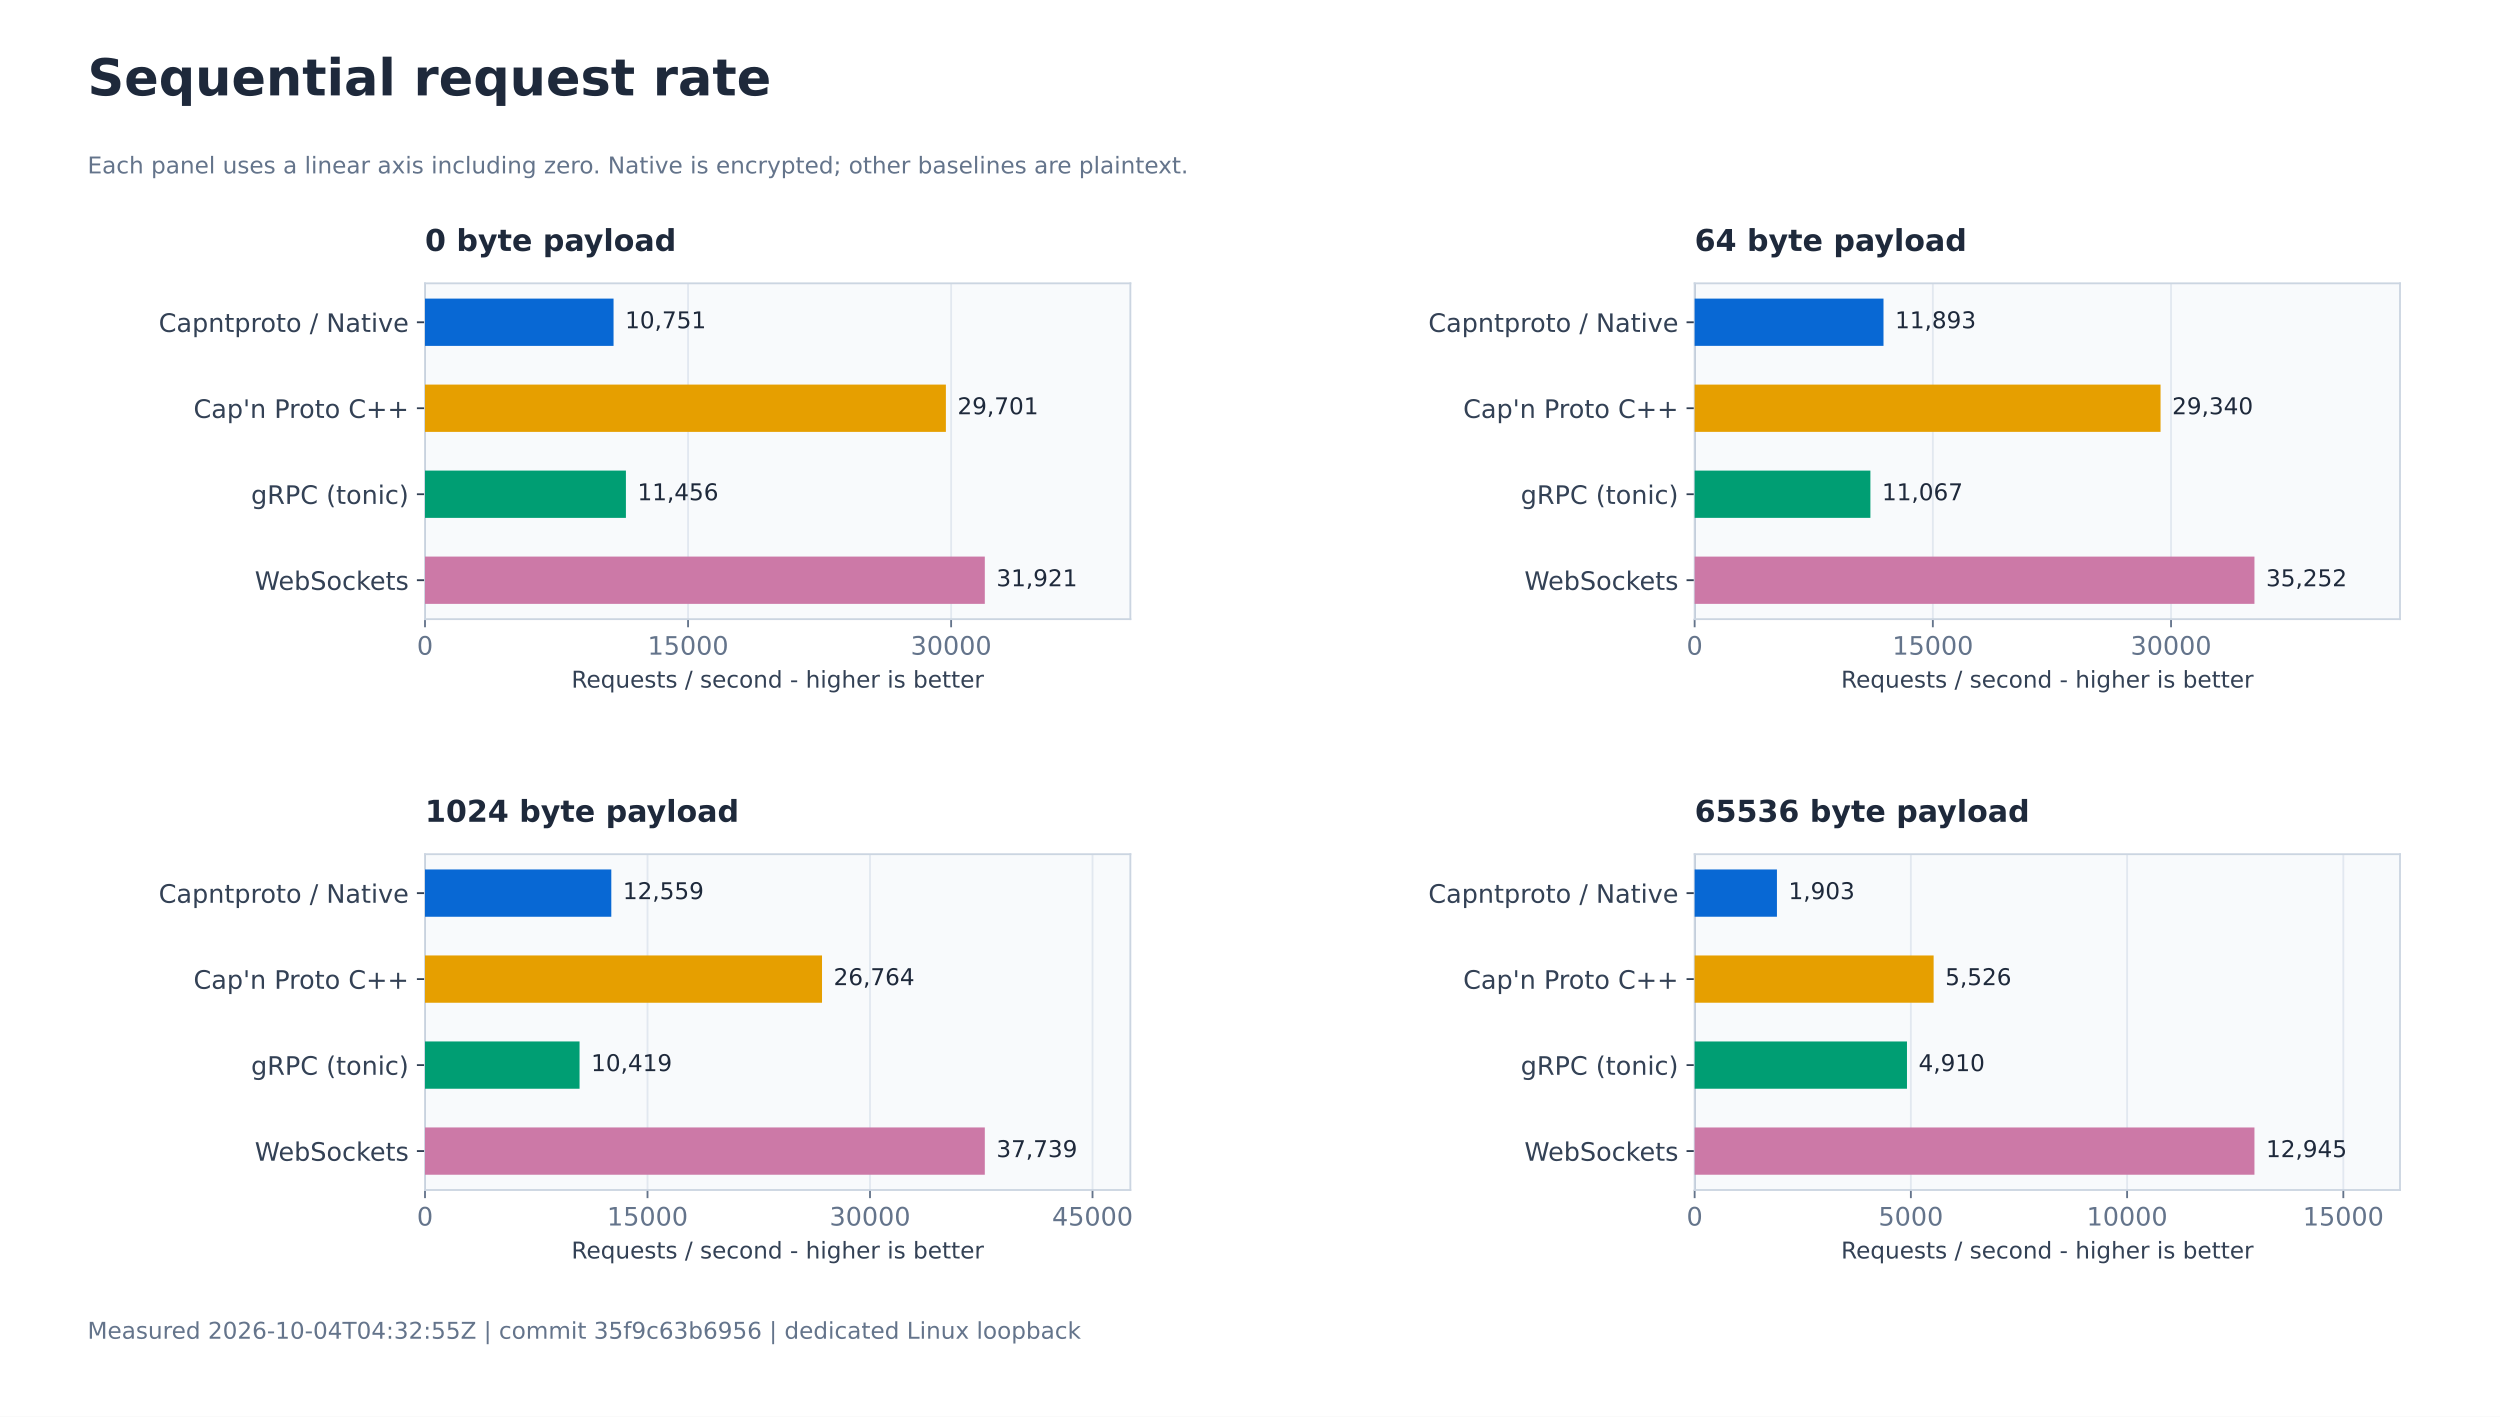
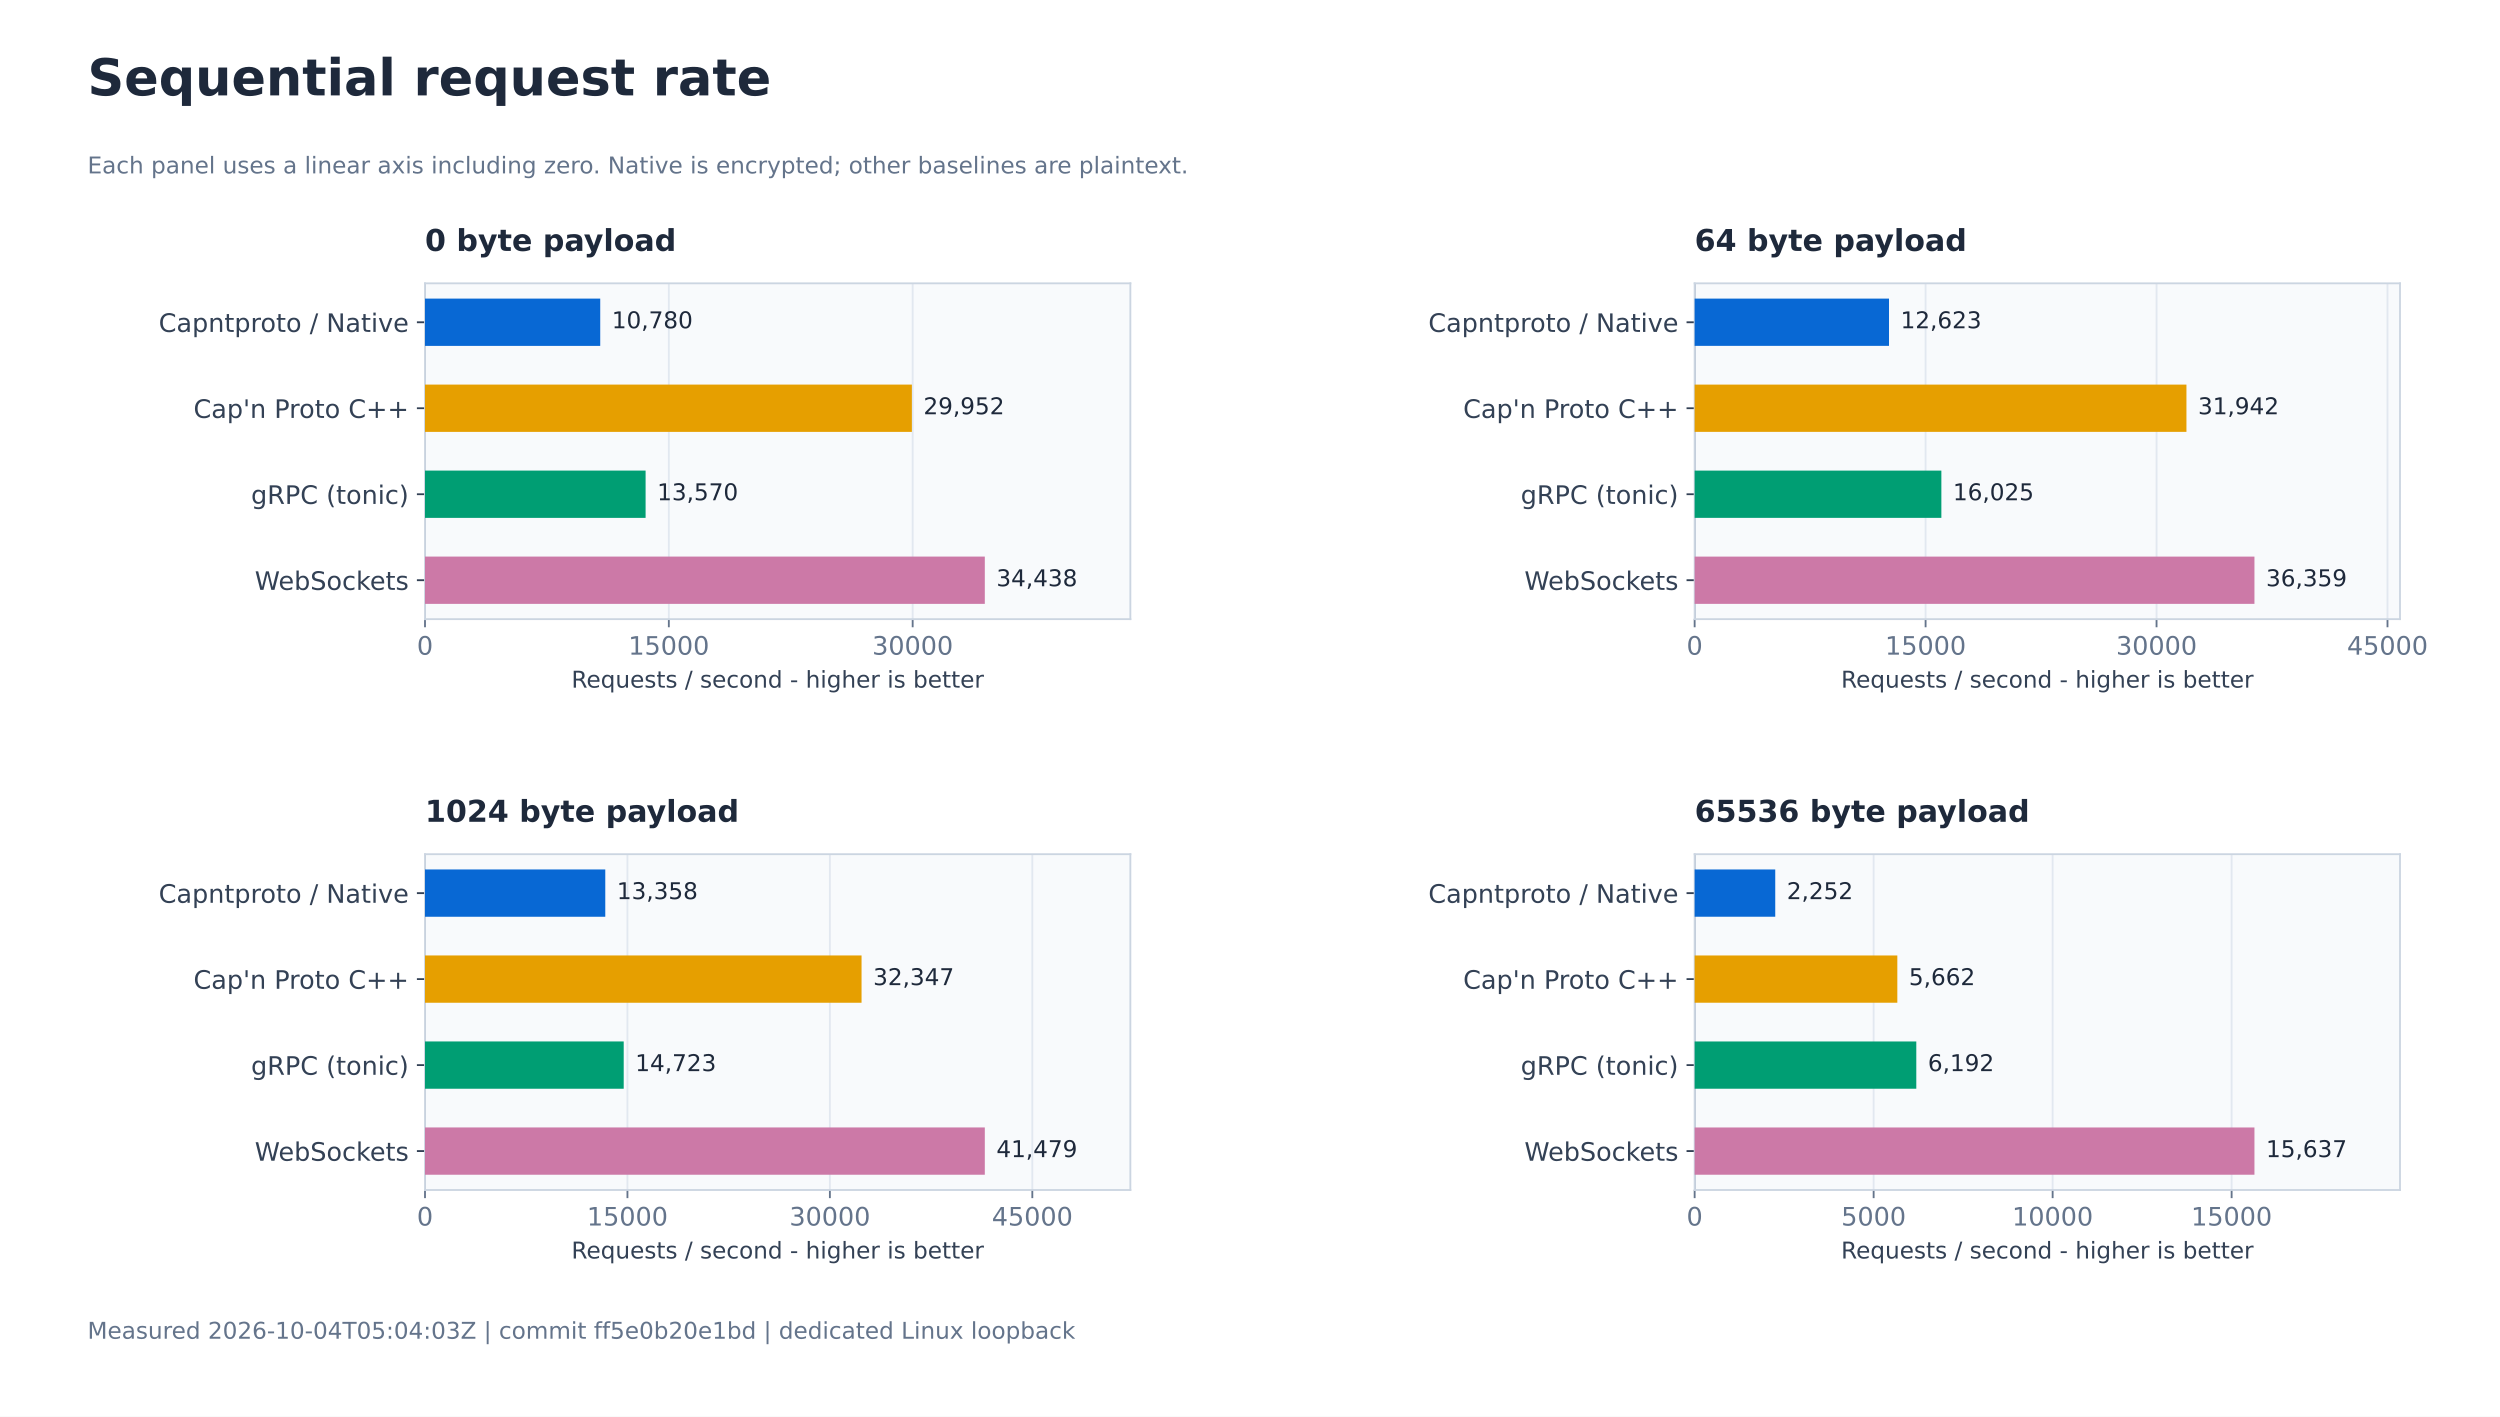
<svg xmlns="http://www.w3.org/2000/svg" xmlns:xlink="http://www.w3.org/1999/xlink" width="1080pt" height="612pt" viewBox="0 0 1080 612" version="1.1">
  <defs>
    <style type="text/css">*{stroke-linejoin: round; stroke-linecap: butt}</style>
  </defs>
  <g id="figure_1">
    <g id="patch_1">
      <path d="M 0 612 L 1080 612 L 1080 0 L 0 0 z " style="fill: #ffffff" />
    </g>
    <g id="axes_1">
      <g id="patch_2">
        <path d="M 183.6 267.467 L 488.314 267.467 L 488.314 122.4 L 183.6 122.4 z " style="fill: #f8fafc" />
      </g>
      <g id="matplotlib.axis_1">
        <g id="xtick_1">
          <g id="line2d_1">
            <path d="M 183.6 267.467 L 183.6 122.4 " clip-path="url(#p0cfa71c729)" style="fill: none; stroke: #e2e8f0; stroke-width: 0.8; stroke-linecap: square" />
          </g>
          <g id="line2d_2">
            <defs>
              <path id="md0d3c5b989" d="M 0 0 L 0 3.5 " style="stroke: #64748b; stroke-width: 0.8" />
            </defs>
            <g>
              <use xlink:href="#md0d3c5b989" x="183.6" y="267.467" style="fill: #64748b; stroke: #64748b; stroke-width: 0.8" />
            </g>
          </g>
          <g id="text_1">
            <text style="font-size: 11px; font-family: 'DejaVu Sans'; text-anchor: middle; fill: #64748b" x="183.6" y="282.824" transform="rotate(-0 183.6 282.8241)">0</text>
          </g>
        </g>
        <g id="xtick_2">
          <g id="line2d_3">
-             <path d="M 297.242 267.467 L 297.242 122.4 " clip-path="url(#p0cfa71c729)" style="fill: none; stroke: #e2e8f0; stroke-width: 0.8; stroke-linecap: square" />
+             <path d="M 288.935 267.467 L 288.935 122.4 " clip-path="url(#p0cfa71c729)" style="fill: none; stroke: #e2e8f0; stroke-width: 0.8; stroke-linecap: square" />
          </g>
          <g id="line2d_4">
            <g>
-               <use xlink:href="#md0d3c5b989" x="297.242" y="267.467" style="fill: #64748b; stroke: #64748b; stroke-width: 0.8" />
+               <use xlink:href="#md0d3c5b989" x="288.935" y="267.467" style="fill: #64748b; stroke: #64748b; stroke-width: 0.8" />
            </g>
          </g>
          <g id="text_2">
-             <text style="font-size: 11px; font-family: 'DejaVu Sans'; text-anchor: middle; fill: #64748b" x="297.242" y="282.824" transform="rotate(-0 297.2422 282.8241)">15000</text>
+             <text style="font-size: 11px; font-family: 'DejaVu Sans'; text-anchor: middle; fill: #64748b" x="288.935" y="282.824" transform="rotate(-0 288.9355 282.8241)">15000</text>
          </g>
        </g>
        <g id="xtick_3">
          <g id="line2d_5">
-             <path d="M 410.884 267.467 L 410.884 122.4 " clip-path="url(#p0cfa71c729)" style="fill: none; stroke: #e2e8f0; stroke-width: 0.8; stroke-linecap: square" />
+             <path d="M 394.271 267.467 L 394.271 122.4 " clip-path="url(#p0cfa71c729)" style="fill: none; stroke: #e2e8f0; stroke-width: 0.8; stroke-linecap: square" />
          </g>
          <g id="line2d_6">
            <g>
-               <use xlink:href="#md0d3c5b989" x="410.884" y="267.467" style="fill: #64748b; stroke: #64748b; stroke-width: 0.8" />
+               <use xlink:href="#md0d3c5b989" x="394.271" y="267.467" style="fill: #64748b; stroke: #64748b; stroke-width: 0.8" />
            </g>
          </g>
          <g id="text_3">
-             <text style="font-size: 11px; font-family: 'DejaVu Sans'; text-anchor: middle; fill: #64748b" x="410.884" y="282.824" transform="rotate(-0 410.8845 282.8241)">30000</text>
+             <text style="font-size: 11px; font-family: 'DejaVu Sans'; text-anchor: middle; fill: #64748b" x="394.271" y="282.824" transform="rotate(-0 394.271 282.8241)">30000</text>
          </g>
        </g>
        <g id="text_4">
          <text style="font-size: 10px; font-family: 'DejaVu Sans'; text-anchor: middle; fill: #334155" x="335.957" y="297.065" transform="rotate(-0 335.9571 297.0651)">Requests / second - higher is better</text>
        </g>
      </g>
      <g id="matplotlib.axis_2">
        <g id="ytick_1">
          <g id="line2d_7">
            <defs>
              <path id="m27e6ce2fef" d="M 0 0 L -3.5 0 " style="stroke: #334155; stroke-width: 0.8" />
            </defs>
            <g>
              <use xlink:href="#m27e6ce2fef" x="183.6" y="139.21" style="fill: #334155; stroke: #334155; stroke-width: 0.8" />
            </g>
          </g>
          <g id="text_5">
            <text style="font-size: 11px; font-family: 'DejaVu Sans'; text-anchor: end; fill: #334155" x="176.6" y="143.389" transform="rotate(-0 176.6 143.389)">Capntproto / Native</text>
          </g>
        </g>
        <g id="ytick_2">
          <g id="line2d_8">
            <g>
              <use xlink:href="#m27e6ce2fef" x="183.6" y="176.359" style="fill: #334155; stroke: #334155; stroke-width: 0.8" />
            </g>
          </g>
          <g id="text_6">
            <text style="font-size: 11px; font-family: 'DejaVu Sans'; text-anchor: end; fill: #334155" x="176.6" y="180.538" transform="rotate(-0 176.6 180.5376)">Cap'n Proto C++</text>
          </g>
        </g>
        <g id="ytick_3">
          <g id="line2d_9">
            <g>
              <use xlink:href="#m27e6ce2fef" x="183.6" y="213.508" style="fill: #334155; stroke: #334155; stroke-width: 0.8" />
            </g>
          </g>
          <g id="text_7">
            <text style="font-size: 11px; font-family: 'DejaVu Sans'; text-anchor: end; fill: #334155" x="176.6" y="217.687" transform="rotate(-0 176.6 217.687)">gRPC (tonic)</text>
          </g>
        </g>
        <g id="ytick_4">
          <g id="line2d_10">
            <g>
              <use xlink:href="#m27e6ce2fef" x="183.6" y="250.657" style="fill: #334155; stroke: #334155; stroke-width: 0.8" />
            </g>
          </g>
          <g id="text_8">
            <text style="font-size: 11px; font-family: 'DejaVu Sans'; text-anchor: end; fill: #334155" x="176.6" y="254.836" transform="rotate(-0 176.6 254.8359)">WebSockets</text>
          </g>
        </g>
      </g>
      <g id="line2d_11">
        <path d="M 183.6 267.467 L 183.6 122.4 " clip-path="url(#p0cfa71c729)" style="fill: none; stroke: #94a3b8; stroke-width: 0.8; stroke-linecap: square" />
      </g>
      <g id="patch_3">
        <path d="M 183.6 267.467 L 183.6 122.4 " style="fill: none; stroke: #cbd5e1; stroke-width: 0.8; stroke-linejoin: miter; stroke-linecap: square" />
      </g>
      <g id="patch_4">
        <path d="M 488.314 267.467 L 488.314 122.4 " style="fill: none; stroke: #cbd5e1; stroke-width: 0.8; stroke-linejoin: miter; stroke-linecap: square" />
      </g>
      <g id="patch_5">
        <path d="M 183.6 267.467 L 488.314 267.467 " style="fill: none; stroke: #cbd5e1; stroke-width: 0.8; stroke-linejoin: miter; stroke-linecap: square" />
      </g>
      <g id="patch_6">
        <path d="M 183.6 122.4 L 488.314 122.4 " style="fill: none; stroke: #cbd5e1; stroke-width: 0.8; stroke-linejoin: miter; stroke-linecap: square" />
      </g>
      <g id="patch_7">
-         <path d="M 183.6 128.994 L 265.053 128.994 L 265.053 149.426 L 183.6 149.426 z " clip-path="url(#p0cfa71c729)" style="fill: #0868d4" />
+         <path d="M 183.6 128.994 L 259.301 128.994 L 259.301 149.426 L 183.6 149.426 z " clip-path="url(#p0cfa71c729)" style="fill: #0868d4" />
      </g>
      <g id="text_9">
-         <text style="font-size: 10px; font-family: 'DejaVu Sans'; text-anchor: start; fill: #1e293b" x="270.053" y="141.808" transform="rotate(-0 270.053 141.8076)">10,751</text>
+         <text style="font-size: 10px; font-family: 'DejaVu Sans'; text-anchor: start; fill: #1e293b" x="264.301" y="141.808" transform="rotate(-0 264.3012 141.8076)">10,780</text>
      </g>
      <g id="patch_8">
-         <path d="M 183.6 166.143 L 408.621 166.143 L 408.621 186.575 L 183.6 186.575 z " clip-path="url(#p0cfa71c729)" style="fill: #e69f00" />
+         <path d="M 183.6 166.143 L 393.93 166.143 L 393.93 186.575 L 183.6 186.575 z " clip-path="url(#p0cfa71c729)" style="fill: #e69f00" />
      </g>
      <g id="text_10">
-         <text style="font-size: 10px; font-family: 'DejaVu Sans'; text-anchor: start; fill: #1e293b" x="413.621" y="178.957" transform="rotate(-0 413.6209 178.9565)">29,701</text>
+         <text style="font-size: 10px; font-family: 'DejaVu Sans'; text-anchor: start; fill: #1e293b" x="398.93" y="178.957" transform="rotate(-0 398.9305 178.9565)">29,952</text>
      </g>
      <g id="patch_9">
-         <path d="M 183.6 203.292 L 270.394 203.292 L 270.394 223.724 L 183.6 223.724 z " clip-path="url(#p0cfa71c729)" style="fill: #009e73" />
+         <path d="M 183.6 203.292 L 278.896 203.292 L 278.896 223.724 L 183.6 223.724 z " clip-path="url(#p0cfa71c729)" style="fill: #009e73" />
      </g>
      <g id="text_11">
-         <text style="font-size: 10px; font-family: 'DejaVu Sans'; text-anchor: start; fill: #1e293b" x="275.394" y="216.105" transform="rotate(-0 275.3938 216.1055)">11,456</text>
+         <text style="font-size: 10px; font-family: 'DejaVu Sans'; text-anchor: start; fill: #1e293b" x="283.896" y="216.105" transform="rotate(-0 283.8963 216.1055)">13,570</text>
      </g>
      <g id="patch_10">
        <path d="M 183.6 240.441 L 425.437 240.441 L 425.437 260.873 L 183.6 260.873 z " clip-path="url(#p0cfa71c729)" style="fill: #cc79a7" />
      </g>
      <g id="text_12">
-         <text style="font-size: 10px; font-family: 'DejaVu Sans'; text-anchor: start; fill: #1e293b" x="430.437" y="253.254" transform="rotate(-0 430.4367 253.2544)">31,921</text>
+         <text style="font-size: 10px; font-family: 'DejaVu Sans'; text-anchor: start; fill: #1e293b" x="430.437" y="253.254" transform="rotate(-0 430.4367 253.2544)">34,438</text>
      </g>
      <g id="text_13">
        <text style="font-weight: 700; font-size: 13px; font-family: 'DejaVu Sans'; text-anchor: start; fill: #1e293b" x="183.6" y="108.4" transform="rotate(-0 183.6 108.4)">0 byte payload</text>
      </g>
    </g>
    <g id="axes_2">
      <g id="patch_11">
        <path d="M 732.086 267.467 L 1036.8 267.467 L 1036.8 122.4 L 732.086 122.4 z " style="fill: #f8fafc" />
      </g>
      <g id="matplotlib.axis_3">
        <g id="xtick_4">
          <g id="line2d_12">
            <path d="M 732.086 267.467 L 732.086 122.4 " clip-path="url(#padd5ec7564)" style="fill: none; stroke: #e2e8f0; stroke-width: 0.8; stroke-linecap: square" />
          </g>
          <g id="line2d_13">
            <g>
              <use xlink:href="#md0d3c5b989" x="732.086" y="267.467" style="fill: #64748b; stroke: #64748b; stroke-width: 0.8" />
            </g>
          </g>
          <g id="text_14">
            <text style="font-size: 11px; font-family: 'DejaVu Sans'; text-anchor: middle; fill: #64748b" x="732.086" y="282.824" transform="rotate(-0 732.0857 282.8241)">0</text>
          </g>
        </g>
        <g id="xtick_5">
          <g id="line2d_14">
-             <path d="M 834.988 267.467 L 834.988 122.4 " clip-path="url(#padd5ec7564)" style="fill: none; stroke: #e2e8f0; stroke-width: 0.8; stroke-linecap: square" />
+             <path d="M 831.856 267.467 L 831.856 122.4 " clip-path="url(#padd5ec7564)" style="fill: none; stroke: #e2e8f0; stroke-width: 0.8; stroke-linecap: square" />
          </g>
          <g id="line2d_15">
            <g>
-               <use xlink:href="#md0d3c5b989" x="834.988" y="267.467" style="fill: #64748b; stroke: #64748b; stroke-width: 0.8" />
+               <use xlink:href="#md0d3c5b989" x="831.856" y="267.467" style="fill: #64748b; stroke: #64748b; stroke-width: 0.8" />
            </g>
          </g>
          <g id="text_15">
-             <text style="font-size: 11px; font-family: 'DejaVu Sans'; text-anchor: middle; fill: #64748b" x="834.988" y="282.824" transform="rotate(-0 834.9879 282.8241)">15000</text>
+             <text style="font-size: 11px; font-family: 'DejaVu Sans'; text-anchor: middle; fill: #64748b" x="831.856" y="282.824" transform="rotate(-0 831.8558 282.8241)">15000</text>
          </g>
        </g>
        <g id="xtick_6">
          <g id="line2d_16">
-             <path d="M 937.89 267.467 L 937.89 122.4 " clip-path="url(#padd5ec7564)" style="fill: none; stroke: #e2e8f0; stroke-width: 0.8; stroke-linecap: square" />
+             <path d="M 931.626 267.467 L 931.626 122.4 " clip-path="url(#padd5ec7564)" style="fill: none; stroke: #e2e8f0; stroke-width: 0.8; stroke-linecap: square" />
          </g>
          <g id="line2d_17">
            <g>
-               <use xlink:href="#md0d3c5b989" x="937.89" y="267.467" style="fill: #64748b; stroke: #64748b; stroke-width: 0.8" />
+               <use xlink:href="#md0d3c5b989" x="931.626" y="267.467" style="fill: #64748b; stroke: #64748b; stroke-width: 0.8" />
            </g>
          </g>
          <g id="text_16">
-             <text style="font-size: 11px; font-family: 'DejaVu Sans'; text-anchor: middle; fill: #64748b" x="937.89" y="282.824" transform="rotate(-0 937.8901 282.8241)">30000</text>
-           </g>
-         </g>
-         <g id="text_17">
+             <text style="font-size: 11px; font-family: 'DejaVu Sans'; text-anchor: middle; fill: #64748b" x="931.626" y="282.824" transform="rotate(-0 931.6259 282.8241)">30000</text>
+           </g>
+         </g>
+         <g id="xtick_7">
+           <g id="line2d_18">
+             <path d="M 1031.396 267.467 L 1031.396 122.4 " clip-path="url(#padd5ec7564)" style="fill: none; stroke: #e2e8f0; stroke-width: 0.8; stroke-linecap: square" />
+           </g>
+           <g id="line2d_19">
+             <g>
+               <use xlink:href="#md0d3c5b989" x="1031.396" y="267.467" style="fill: #64748b; stroke: #64748b; stroke-width: 0.8" />
+             </g>
+           </g>
+           <g id="text_17">
+             <text style="font-size: 11px; font-family: 'DejaVu Sans'; text-anchor: middle; fill: #64748b" x="1031.396" y="282.824" transform="rotate(-0 1031.396 282.8241)">45000</text>
+           </g>
+         </g>
+         <g id="text_18">
          <text style="font-size: 10px; font-family: 'DejaVu Sans'; text-anchor: middle; fill: #334155" x="884.443" y="297.065" transform="rotate(-0 884.4429 297.0651)">Requests / second - higher is better</text>
        </g>
      </g>
      <g id="matplotlib.axis_4">
        <g id="ytick_5">
-           <g id="line2d_18">
+           <g id="line2d_20">
            <g>
              <use xlink:href="#m27e6ce2fef" x="732.086" y="139.21" style="fill: #334155; stroke: #334155; stroke-width: 0.8" />
            </g>
          </g>
-           <g id="text_18">
+           <g id="text_19">
            <text style="font-size: 11px; font-family: 'DejaVu Sans'; text-anchor: end; fill: #334155" x="725.086" y="143.389" transform="rotate(-0 725.0857 143.389)">Capntproto / Native</text>
          </g>
        </g>
        <g id="ytick_6">
-           <g id="line2d_19">
+           <g id="line2d_21">
            <g>
              <use xlink:href="#m27e6ce2fef" x="732.086" y="176.359" style="fill: #334155; stroke: #334155; stroke-width: 0.8" />
            </g>
          </g>
-           <g id="text_19">
+           <g id="text_20">
            <text style="font-size: 11px; font-family: 'DejaVu Sans'; text-anchor: end; fill: #334155" x="725.086" y="180.538" transform="rotate(-0 725.0857 180.5376)">Cap'n Proto C++</text>
          </g>
        </g>
        <g id="ytick_7">
-           <g id="line2d_20">
+           <g id="line2d_22">
            <g>
              <use xlink:href="#m27e6ce2fef" x="732.086" y="213.508" style="fill: #334155; stroke: #334155; stroke-width: 0.8" />
            </g>
          </g>
-           <g id="text_20">
+           <g id="text_21">
            <text style="font-size: 11px; font-family: 'DejaVu Sans'; text-anchor: end; fill: #334155" x="725.086" y="217.687" transform="rotate(-0 725.0857 217.687)">gRPC (tonic)</text>
          </g>
        </g>
        <g id="ytick_8">
-           <g id="line2d_21">
+           <g id="line2d_23">
            <g>
              <use xlink:href="#m27e6ce2fef" x="732.086" y="250.657" style="fill: #334155; stroke: #334155; stroke-width: 0.8" />
            </g>
          </g>
-           <g id="text_21">
+           <g id="text_22">
            <text style="font-size: 11px; font-family: 'DejaVu Sans'; text-anchor: end; fill: #334155" x="725.086" y="254.836" transform="rotate(-0 725.0857 254.8359)">WebSockets</text>
          </g>
        </g>
      </g>
-       <g id="line2d_22">
+       <g id="line2d_24">
        <path d="M 732.086 267.467 L 732.086 122.4 " clip-path="url(#padd5ec7564)" style="fill: none; stroke: #94a3b8; stroke-width: 0.8; stroke-linecap: square" />
      </g>
      <g id="patch_12">
        <path d="M 732.086 267.467 L 732.086 122.4 " style="fill: none; stroke: #cbd5e1; stroke-width: 0.8; stroke-linejoin: miter; stroke-linecap: square" />
      </g>
      <g id="patch_13">
        <path d="M 1036.8 267.467 L 1036.8 122.4 " style="fill: none; stroke: #cbd5e1; stroke-width: 0.8; stroke-linejoin: miter; stroke-linecap: square" />
      </g>
      <g id="patch_14">
        <path d="M 732.086 267.467 L 1036.8 267.467 " style="fill: none; stroke: #cbd5e1; stroke-width: 0.8; stroke-linejoin: miter; stroke-linecap: square" />
      </g>
      <g id="patch_15">
        <path d="M 732.086 122.4 L 1036.8 122.4 " style="fill: none; stroke: #cbd5e1; stroke-width: 0.8; stroke-linejoin: miter; stroke-linecap: square" />
      </g>
      <g id="patch_16">
-         <path d="M 732.086 128.994 L 813.672 128.994 L 813.672 149.426 L 732.086 149.426 z " clip-path="url(#padd5ec7564)" style="fill: #0868d4" />
-       </g>
-       <g id="text_22">
-         <text style="font-size: 10px; font-family: 'DejaVu Sans'; text-anchor: start; fill: #1e293b" x="818.672" y="141.808" transform="rotate(-0 818.6723 141.8076)">11,893</text>
+         <path d="M 732.086 128.994 L 816.048 128.994 L 816.048 149.426 L 732.086 149.426 z " clip-path="url(#padd5ec7564)" style="fill: #0868d4" />
+       </g>
+       <g id="text_23">
+         <text style="font-size: 10px; font-family: 'DejaVu Sans'; text-anchor: start; fill: #1e293b" x="821.048" y="141.808" transform="rotate(-0 821.0483 141.8076)">12,623</text>
      </g>
      <g id="patch_17">
-         <path d="M 732.086 166.143 L 933.36 166.143 L 933.36 186.575 L 732.086 186.575 z " clip-path="url(#padd5ec7564)" style="fill: #e69f00" />
-       </g>
-       <g id="text_23">
-         <text style="font-size: 10px; font-family: 'DejaVu Sans'; text-anchor: start; fill: #1e293b" x="938.36" y="178.957" transform="rotate(-0 938.36 178.9565)">29,340</text>
+         <path d="M 732.086 166.143 L 944.543 166.143 L 944.543 186.575 L 732.086 186.575 z " clip-path="url(#padd5ec7564)" style="fill: #e69f00" />
+       </g>
+       <g id="text_24">
+         <text style="font-size: 10px; font-family: 'DejaVu Sans'; text-anchor: start; fill: #1e293b" x="949.543" y="178.957" transform="rotate(-0 949.5432 178.9565)">31,942</text>
      </g>
      <g id="patch_18">
-         <path d="M 732.086 203.292 L 808.01 203.292 L 808.01 223.724 L 732.086 223.724 z " clip-path="url(#padd5ec7564)" style="fill: #009e73" />
-       </g>
-       <g id="text_24">
-         <text style="font-size: 10px; font-family: 'DejaVu Sans'; text-anchor: start; fill: #1e293b" x="813.01" y="216.105" transform="rotate(-0 813.0101 216.1055)">11,067</text>
+         <path d="M 732.086 203.292 L 838.671 203.292 L 838.671 223.724 L 732.086 223.724 z " clip-path="url(#padd5ec7564)" style="fill: #009e73" />
+       </g>
+       <g id="text_25">
+         <text style="font-size: 10px; font-family: 'DejaVu Sans'; text-anchor: start; fill: #1e293b" x="843.671" y="216.105" transform="rotate(-0 843.6709 216.1055)">16,025</text>
      </g>
      <g id="patch_19">
        <path d="M 732.086 240.441 L 973.922 240.441 L 973.922 260.873 L 732.086 260.873 z " clip-path="url(#padd5ec7564)" style="fill: #cc79a7" />
      </g>
-       <g id="text_25">
-         <text style="font-size: 10px; font-family: 'DejaVu Sans'; text-anchor: start; fill: #1e293b" x="978.922" y="253.254" transform="rotate(-0 978.9224 253.2544)">35,252</text>
-       </g>
      <g id="text_26">
+         <text style="font-size: 10px; font-family: 'DejaVu Sans'; text-anchor: start; fill: #1e293b" x="978.922" y="253.254" transform="rotate(-0 978.9224 253.2544)">36,359</text>
+       </g>
+       <g id="text_27">
        <text style="font-weight: 700; font-size: 13px; font-family: 'DejaVu Sans'; text-anchor: start; fill: #1e293b" x="732.086" y="108.4" transform="rotate(-0 732.0857 108.4)">64 byte payload</text>
      </g>
    </g>
    <g id="axes_3">
      <g id="patch_20">
        <path d="M 183.6 514.08 L 488.314 514.08 L 488.314 369.013 L 183.6 369.013 z " style="fill: #f8fafc" />
      </g>
      <g id="matplotlib.axis_5">
-         <g id="xtick_7">
-           <g id="line2d_23">
-             <path d="M 183.6 514.08 L 183.6 369.013 " clip-path="url(#p8341cd0aa1)" style="fill: none; stroke: #e2e8f0; stroke-width: 0.8; stroke-linecap: square" />
-           </g>
-           <g id="line2d_24">
-             <g>
-               <use xlink:href="#md0d3c5b989" x="183.6" y="514.08" style="fill: #64748b; stroke: #64748b; stroke-width: 0.8" />
-             </g>
-           </g>
-           <g id="text_27">
-             <text style="font-size: 11px; font-family: 'DejaVu Sans'; text-anchor: middle; fill: #64748b" x="183.6" y="529.437" transform="rotate(-0 183.6 529.4374)">0</text>
-           </g>
-         </g>
        <g id="xtick_8">
          <g id="line2d_25">
-             <path d="M 279.723 514.08 L 279.723 369.013 " clip-path="url(#p8341cd0aa1)" style="fill: none; stroke: #e2e8f0; stroke-width: 0.8; stroke-linecap: square" />
+             <path d="M 183.6 514.08 L 183.6 369.013 " clip-path="url(#p8341cd0aa1)" style="fill: none; stroke: #e2e8f0; stroke-width: 0.8; stroke-linecap: square" />
          </g>
          <g id="line2d_26">
            <g>
-               <use xlink:href="#md0d3c5b989" x="279.723" y="514.08" style="fill: #64748b; stroke: #64748b; stroke-width: 0.8" />
+               <use xlink:href="#md0d3c5b989" x="183.6" y="514.08" style="fill: #64748b; stroke: #64748b; stroke-width: 0.8" />
            </g>
          </g>
          <g id="text_28">
-             <text style="font-size: 11px; font-family: 'DejaVu Sans'; text-anchor: middle; fill: #64748b" x="279.723" y="529.437" transform="rotate(-0 279.7227 529.4374)">15000</text>
+             <text style="font-size: 11px; font-family: 'DejaVu Sans'; text-anchor: middle; fill: #64748b" x="183.6" y="529.437" transform="rotate(-0 183.6 529.4374)">0</text>
          </g>
        </g>
        <g id="xtick_9">
          <g id="line2d_27">
-             <path d="M 375.845 514.08 L 375.845 369.013 " clip-path="url(#p8341cd0aa1)" style="fill: none; stroke: #e2e8f0; stroke-width: 0.8; stroke-linecap: square" />
+             <path d="M 271.054 514.08 L 271.054 369.013 " clip-path="url(#p8341cd0aa1)" style="fill: none; stroke: #e2e8f0; stroke-width: 0.8; stroke-linecap: square" />
          </g>
          <g id="line2d_28">
            <g>
-               <use xlink:href="#md0d3c5b989" x="375.845" y="514.08" style="fill: #64748b; stroke: #64748b; stroke-width: 0.8" />
+               <use xlink:href="#md0d3c5b989" x="271.054" y="514.08" style="fill: #64748b; stroke: #64748b; stroke-width: 0.8" />
            </g>
          </g>
          <g id="text_29">
-             <text style="font-size: 11px; font-family: 'DejaVu Sans'; text-anchor: middle; fill: #64748b" x="375.845" y="529.437" transform="rotate(-0 375.8454 529.4374)">30000</text>
+             <text style="font-size: 11px; font-family: 'DejaVu Sans'; text-anchor: middle; fill: #64748b" x="271.054" y="529.437" transform="rotate(-0 271.0543 529.4374)">15000</text>
          </g>
        </g>
        <g id="xtick_10">
          <g id="line2d_29">
-             <path d="M 471.968 514.08 L 471.968 369.013 " clip-path="url(#p8341cd0aa1)" style="fill: none; stroke: #e2e8f0; stroke-width: 0.8; stroke-linecap: square" />
+             <path d="M 358.509 514.08 L 358.509 369.013 " clip-path="url(#p8341cd0aa1)" style="fill: none; stroke: #e2e8f0; stroke-width: 0.8; stroke-linecap: square" />
          </g>
          <g id="line2d_30">
            <g>
-               <use xlink:href="#md0d3c5b989" x="471.968" y="514.08" style="fill: #64748b; stroke: #64748b; stroke-width: 0.8" />
+               <use xlink:href="#md0d3c5b989" x="358.509" y="514.08" style="fill: #64748b; stroke: #64748b; stroke-width: 0.8" />
            </g>
          </g>
          <g id="text_30">
-             <text style="font-size: 11px; font-family: 'DejaVu Sans'; text-anchor: middle; fill: #64748b" x="471.968" y="529.437" transform="rotate(-0 471.9682 529.4374)">45000</text>
-           </g>
-         </g>
-         <g id="text_31">
+             <text style="font-size: 11px; font-family: 'DejaVu Sans'; text-anchor: middle; fill: #64748b" x="358.509" y="529.437" transform="rotate(-0 358.5086 529.4374)">30000</text>
+           </g>
+         </g>
+         <g id="xtick_11">
+           <g id="line2d_31">
+             <path d="M 445.963 514.08 L 445.963 369.013 " clip-path="url(#p8341cd0aa1)" style="fill: none; stroke: #e2e8f0; stroke-width: 0.8; stroke-linecap: square" />
+           </g>
+           <g id="line2d_32">
+             <g>
+               <use xlink:href="#md0d3c5b989" x="445.963" y="514.08" style="fill: #64748b; stroke: #64748b; stroke-width: 0.8" />
+             </g>
+           </g>
+           <g id="text_31">
+             <text style="font-size: 11px; font-family: 'DejaVu Sans'; text-anchor: middle; fill: #64748b" x="445.963" y="529.437" transform="rotate(-0 445.9629 529.4374)">45000</text>
+           </g>
+         </g>
+         <g id="text_32">
          <text style="font-size: 10px; font-family: 'DejaVu Sans'; text-anchor: middle; fill: #334155" x="335.957" y="543.678" transform="rotate(-0 335.9571 543.6784)">Requests / second - higher is better</text>
        </g>
      </g>
      <g id="matplotlib.axis_6">
        <g id="ytick_9">
-           <g id="line2d_31">
+           <g id="line2d_33">
            <g>
              <use xlink:href="#m27e6ce2fef" x="183.6" y="385.823" style="fill: #334155; stroke: #334155; stroke-width: 0.8" />
            </g>
          </g>
-           <g id="text_32">
+           <g id="text_33">
            <text style="font-size: 11px; font-family: 'DejaVu Sans'; text-anchor: end; fill: #334155" x="176.6" y="390.002" transform="rotate(-0 176.6 390.0024)">Capntproto / Native</text>
          </g>
        </g>
        <g id="ytick_10">
-           <g id="line2d_32">
+           <g id="line2d_34">
            <g>
              <use xlink:href="#m27e6ce2fef" x="183.6" y="422.972" style="fill: #334155; stroke: #334155; stroke-width: 0.8" />
            </g>
          </g>
-           <g id="text_33">
+           <g id="text_34">
            <text style="font-size: 11px; font-family: 'DejaVu Sans'; text-anchor: end; fill: #334155" x="176.6" y="427.151" transform="rotate(-0 176.6 427.1509)">Cap'n Proto C++</text>
          </g>
        </g>
        <g id="ytick_11">
-           <g id="line2d_33">
+           <g id="line2d_35">
            <g>
              <use xlink:href="#m27e6ce2fef" x="183.6" y="460.121" style="fill: #334155; stroke: #334155; stroke-width: 0.8" />
            </g>
          </g>
-           <g id="text_34">
+           <g id="text_35">
            <text style="font-size: 11px; font-family: 'DejaVu Sans'; text-anchor: end; fill: #334155" x="176.6" y="464.3" transform="rotate(-0 176.6 464.3003)">gRPC (tonic)</text>
          </g>
        </g>
        <g id="ytick_12">
-           <g id="line2d_34">
+           <g id="line2d_36">
            <g>
              <use xlink:href="#m27e6ce2fef" x="183.6" y="497.27" style="fill: #334155; stroke: #334155; stroke-width: 0.8" />
            </g>
          </g>
-           <g id="text_35">
+           <g id="text_36">
            <text style="font-size: 11px; font-family: 'DejaVu Sans'; text-anchor: end; fill: #334155" x="176.6" y="501.449" transform="rotate(-0 176.6 501.4492)">WebSockets</text>
          </g>
        </g>
      </g>
-       <g id="line2d_35">
+       <g id="line2d_37">
        <path d="M 183.6 514.08 L 183.6 369.013 " clip-path="url(#p8341cd0aa1)" style="fill: none; stroke: #94a3b8; stroke-width: 0.8; stroke-linecap: square" />
      </g>
      <g id="patch_21">
        <path d="M 183.6 514.08 L 183.6 369.013 " style="fill: none; stroke: #cbd5e1; stroke-width: 0.8; stroke-linejoin: miter; stroke-linecap: square" />
      </g>
      <g id="patch_22">
        <path d="M 488.314 514.08 L 488.314 369.013 " style="fill: none; stroke: #cbd5e1; stroke-width: 0.8; stroke-linejoin: miter; stroke-linecap: square" />
      </g>
      <g id="patch_23">
        <path d="M 183.6 514.08 L 488.314 514.08 " style="fill: none; stroke: #cbd5e1; stroke-width: 0.8; stroke-linejoin: miter; stroke-linecap: square" />
      </g>
      <g id="patch_24">
        <path d="M 183.6 369.013 L 488.314 369.013 " style="fill: none; stroke: #cbd5e1; stroke-width: 0.8; stroke-linejoin: miter; stroke-linecap: square" />
      </g>
      <g id="patch_25">
-         <path d="M 183.6 375.607 L 264.082 375.607 L 264.082 396.039 L 183.6 396.039 z " clip-path="url(#p8341cd0aa1)" style="fill: #0868d4" />
-       </g>
-       <g id="text_36">
-         <text style="font-size: 10px; font-family: 'DejaVu Sans'; text-anchor: start; fill: #1e293b" x="269.082" y="388.421" transform="rotate(-0 269.082 388.4209)">12,559</text>
+         <path d="M 183.6 375.607 L 261.479 375.607 L 261.479 396.039 L 183.6 396.039 z " clip-path="url(#p8341cd0aa1)" style="fill: #0868d4" />
+       </g>
+       <g id="text_37">
+         <text style="font-size: 10px; font-family: 'DejaVu Sans'; text-anchor: start; fill: #1e293b" x="266.479" y="388.421" transform="rotate(-0 266.479 388.4209)">13,358</text>
      </g>
      <g id="patch_26">
-         <path d="M 183.6 412.756 L 355.111 412.756 L 355.111 433.188 L 183.6 433.188 z " clip-path="url(#p8341cd0aa1)" style="fill: #e69f00" />
-       </g>
-       <g id="text_37">
-         <text style="font-size: 10px; font-family: 'DejaVu Sans'; text-anchor: start; fill: #1e293b" x="360.111" y="425.57" transform="rotate(-0 360.1105 425.5698)">26,764</text>
+         <path d="M 183.6 412.756 L 372.19 412.756 L 372.19 433.188 L 183.6 433.188 z " clip-path="url(#p8341cd0aa1)" style="fill: #e69f00" />
+       </g>
+       <g id="text_38">
+         <text style="font-size: 10px; font-family: 'DejaVu Sans'; text-anchor: start; fill: #1e293b" x="377.19" y="425.57" transform="rotate(-0 377.1899 425.5698)">32,347</text>
      </g>
      <g id="patch_27">
-         <path d="M 183.6 449.905 L 250.366 449.905 L 250.366 470.337 L 183.6 470.337 z " clip-path="url(#p8341cd0aa1)" style="fill: #009e73" />
-       </g>
-       <g id="text_38">
-         <text style="font-size: 10px; font-family: 'DejaVu Sans'; text-anchor: start; fill: #1e293b" x="255.366" y="462.719" transform="rotate(-0 255.3658 462.7188)">10,419</text>
+         <path d="M 183.6 449.905 L 269.441 449.905 L 269.441 470.337 L 183.6 470.337 z " clip-path="url(#p8341cd0aa1)" style="fill: #009e73" />
+       </g>
+       <g id="text_39">
+         <text style="font-size: 10px; font-family: 'DejaVu Sans'; text-anchor: start; fill: #1e293b" x="274.441" y="462.719" transform="rotate(-0 274.4414 462.7188)">14,723</text>
      </g>
      <g id="patch_28">
        <path d="M 183.6 487.054 L 425.437 487.054 L 425.437 507.486 L 183.6 507.486 z " clip-path="url(#p8341cd0aa1)" style="fill: #cc79a7" />
      </g>
-       <g id="text_39">
-         <text style="font-size: 10px; font-family: 'DejaVu Sans'; text-anchor: start; fill: #1e293b" x="430.437" y="499.868" transform="rotate(-0 430.4367 499.8678)">37,739</text>
-       </g>
      <g id="text_40">
+         <text style="font-size: 10px; font-family: 'DejaVu Sans'; text-anchor: start; fill: #1e293b" x="430.437" y="499.868" transform="rotate(-0 430.4367 499.8678)">41,479</text>
+       </g>
+       <g id="text_41">
        <text style="font-weight: 700; font-size: 13px; font-family: 'DejaVu Sans'; text-anchor: start; fill: #1e293b" x="183.6" y="355.013" transform="rotate(-0 183.6 355.0133)">1024 byte payload</text>
      </g>
    </g>
    <g id="axes_4">
      <g id="patch_29">
        <path d="M 732.086 514.08 L 1036.8 514.08 L 1036.8 369.013 L 732.086 369.013 z " style="fill: #f8fafc" />
      </g>
      <g id="matplotlib.axis_7">
-         <g id="xtick_11">
-           <g id="line2d_36">
-             <path d="M 732.086 514.08 L 732.086 369.013 " clip-path="url(#pae717a11ae)" style="fill: none; stroke: #e2e8f0; stroke-width: 0.8; stroke-linecap: square" />
-           </g>
-           <g id="line2d_37">
-             <g>
-               <use xlink:href="#md0d3c5b989" x="732.086" y="514.08" style="fill: #64748b; stroke: #64748b; stroke-width: 0.8" />
-             </g>
-           </g>
-           <g id="text_41">
-             <text style="font-size: 11px; font-family: 'DejaVu Sans'; text-anchor: middle; fill: #64748b" x="732.086" y="529.437" transform="rotate(-0 732.0857 529.4374)">0</text>
-           </g>
-         </g>
        <g id="xtick_12">
          <g id="line2d_38">
-             <path d="M 825.496 514.08 L 825.496 369.013 " clip-path="url(#pae717a11ae)" style="fill: none; stroke: #e2e8f0; stroke-width: 0.8; stroke-linecap: square" />
+             <path d="M 732.086 514.08 L 732.086 369.013 " clip-path="url(#pae717a11ae)" style="fill: none; stroke: #e2e8f0; stroke-width: 0.8; stroke-linecap: square" />
          </g>
          <g id="line2d_39">
            <g>
-               <use xlink:href="#md0d3c5b989" x="825.496" y="514.08" style="fill: #64748b; stroke: #64748b; stroke-width: 0.8" />
+               <use xlink:href="#md0d3c5b989" x="732.086" y="514.08" style="fill: #64748b; stroke: #64748b; stroke-width: 0.8" />
            </g>
          </g>
          <g id="text_42">
-             <text style="font-size: 11px; font-family: 'DejaVu Sans'; text-anchor: middle; fill: #64748b" x="825.496" y="529.437" transform="rotate(-0 825.4964 529.4374)">5000</text>
+             <text style="font-size: 11px; font-family: 'DejaVu Sans'; text-anchor: middle; fill: #64748b" x="732.086" y="529.437" transform="rotate(-0 732.0857 529.4374)">0</text>
          </g>
        </g>
        <g id="xtick_13">
          <g id="line2d_40">
-             <path d="M 918.907 514.08 L 918.907 369.013 " clip-path="url(#pae717a11ae)" style="fill: none; stroke: #e2e8f0; stroke-width: 0.8; stroke-linecap: square" />
+             <path d="M 809.412 514.08 L 809.412 369.013 " clip-path="url(#pae717a11ae)" style="fill: none; stroke: #e2e8f0; stroke-width: 0.8; stroke-linecap: square" />
          </g>
          <g id="line2d_41">
            <g>
-               <use xlink:href="#md0d3c5b989" x="918.907" y="514.08" style="fill: #64748b; stroke: #64748b; stroke-width: 0.8" />
+               <use xlink:href="#md0d3c5b989" x="809.412" y="514.08" style="fill: #64748b; stroke: #64748b; stroke-width: 0.8" />
            </g>
          </g>
          <g id="text_43">
-             <text style="font-size: 11px; font-family: 'DejaVu Sans'; text-anchor: middle; fill: #64748b" x="918.907" y="529.437" transform="rotate(-0 918.9071 529.4374)">10000</text>
+             <text style="font-size: 11px; font-family: 'DejaVu Sans'; text-anchor: middle; fill: #64748b" x="809.412" y="529.437" transform="rotate(-0 809.4122 529.4374)">5000</text>
          </g>
        </g>
        <g id="xtick_14">
          <g id="line2d_42">
-             <path d="M 1012.318 514.08 L 1012.318 369.013 " clip-path="url(#pae717a11ae)" style="fill: none; stroke: #e2e8f0; stroke-width: 0.8; stroke-linecap: square" />
+             <path d="M 886.739 514.08 L 886.739 369.013 " clip-path="url(#pae717a11ae)" style="fill: none; stroke: #e2e8f0; stroke-width: 0.8; stroke-linecap: square" />
          </g>
          <g id="line2d_43">
            <g>
-               <use xlink:href="#md0d3c5b989" x="1012.318" y="514.08" style="fill: #64748b; stroke: #64748b; stroke-width: 0.8" />
+               <use xlink:href="#md0d3c5b989" x="886.739" y="514.08" style="fill: #64748b; stroke: #64748b; stroke-width: 0.8" />
            </g>
          </g>
          <g id="text_44">
-             <text style="font-size: 11px; font-family: 'DejaVu Sans'; text-anchor: middle; fill: #64748b" x="1012.318" y="529.437" transform="rotate(-0 1012.318 529.4374)">15000</text>
-           </g>
-         </g>
-         <g id="text_45">
+             <text style="font-size: 11px; font-family: 'DejaVu Sans'; text-anchor: middle; fill: #64748b" x="886.739" y="529.437" transform="rotate(-0 886.7387 529.4374)">10000</text>
+           </g>
+         </g>
+         <g id="xtick_15">
+           <g id="line2d_44">
+             <path d="M 964.065 514.08 L 964.065 369.013 " clip-path="url(#pae717a11ae)" style="fill: none; stroke: #e2e8f0; stroke-width: 0.8; stroke-linecap: square" />
+           </g>
+           <g id="line2d_45">
+             <g>
+               <use xlink:href="#md0d3c5b989" x="964.065" y="514.08" style="fill: #64748b; stroke: #64748b; stroke-width: 0.8" />
+             </g>
+           </g>
+           <g id="text_45">
+             <text style="font-size: 11px; font-family: 'DejaVu Sans'; text-anchor: middle; fill: #64748b" x="964.065" y="529.437" transform="rotate(-0 964.0653 529.4374)">15000</text>
+           </g>
+         </g>
+         <g id="text_46">
          <text style="font-size: 10px; font-family: 'DejaVu Sans'; text-anchor: middle; fill: #334155" x="884.443" y="543.678" transform="rotate(-0 884.4429 543.6784)">Requests / second - higher is better</text>
        </g>
      </g>
      <g id="matplotlib.axis_8">
        <g id="ytick_13">
-           <g id="line2d_44">
+           <g id="line2d_46">
            <g>
              <use xlink:href="#m27e6ce2fef" x="732.086" y="385.823" style="fill: #334155; stroke: #334155; stroke-width: 0.8" />
            </g>
          </g>
-           <g id="text_46">
+           <g id="text_47">
            <text style="font-size: 11px; font-family: 'DejaVu Sans'; text-anchor: end; fill: #334155" x="725.086" y="390.002" transform="rotate(-0 725.0857 390.0024)">Capntproto / Native</text>
          </g>
        </g>
        <g id="ytick_14">
-           <g id="line2d_45">
+           <g id="line2d_47">
            <g>
              <use xlink:href="#m27e6ce2fef" x="732.086" y="422.972" style="fill: #334155; stroke: #334155; stroke-width: 0.8" />
            </g>
          </g>
-           <g id="text_47">
+           <g id="text_48">
            <text style="font-size: 11px; font-family: 'DejaVu Sans'; text-anchor: end; fill: #334155" x="725.086" y="427.151" transform="rotate(-0 725.0857 427.1509)">Cap'n Proto C++</text>
          </g>
        </g>
        <g id="ytick_15">
-           <g id="line2d_46">
+           <g id="line2d_48">
            <g>
              <use xlink:href="#m27e6ce2fef" x="732.086" y="460.121" style="fill: #334155; stroke: #334155; stroke-width: 0.8" />
            </g>
          </g>
-           <g id="text_48">
+           <g id="text_49">
            <text style="font-size: 11px; font-family: 'DejaVu Sans'; text-anchor: end; fill: #334155" x="725.086" y="464.3" transform="rotate(-0 725.0857 464.3003)">gRPC (tonic)</text>
          </g>
        </g>
        <g id="ytick_16">
-           <g id="line2d_47">
+           <g id="line2d_49">
            <g>
              <use xlink:href="#m27e6ce2fef" x="732.086" y="497.27" style="fill: #334155; stroke: #334155; stroke-width: 0.8" />
            </g>
          </g>
-           <g id="text_49">
+           <g id="text_50">
            <text style="font-size: 11px; font-family: 'DejaVu Sans'; text-anchor: end; fill: #334155" x="725.086" y="501.449" transform="rotate(-0 725.0857 501.4492)">WebSockets</text>
          </g>
        </g>
      </g>
-       <g id="line2d_48">
+       <g id="line2d_50">
        <path d="M 732.086 514.08 L 732.086 369.013 " clip-path="url(#pae717a11ae)" style="fill: none; stroke: #94a3b8; stroke-width: 0.8; stroke-linecap: square" />
      </g>
      <g id="patch_30">
        <path d="M 732.086 514.08 L 732.086 369.013 " style="fill: none; stroke: #cbd5e1; stroke-width: 0.8; stroke-linejoin: miter; stroke-linecap: square" />
      </g>
      <g id="patch_31">
        <path d="M 1036.8 514.08 L 1036.8 369.013 " style="fill: none; stroke: #cbd5e1; stroke-width: 0.8; stroke-linejoin: miter; stroke-linecap: square" />
      </g>
      <g id="patch_32">
        <path d="M 732.086 514.08 L 1036.8 514.08 " style="fill: none; stroke: #cbd5e1; stroke-width: 0.8; stroke-linejoin: miter; stroke-linecap: square" />
      </g>
      <g id="patch_33">
        <path d="M 732.086 369.013 L 1036.8 369.013 " style="fill: none; stroke: #cbd5e1; stroke-width: 0.8; stroke-linejoin: miter; stroke-linecap: square" />
      </g>
      <g id="patch_34">
-         <path d="M 732.086 375.607 L 767.641 375.607 L 767.641 396.039 L 732.086 396.039 z " clip-path="url(#pae717a11ae)" style="fill: #0868d4" />
-       </g>
-       <g id="text_50">
-         <text style="font-size: 10px; font-family: 'DejaVu Sans'; text-anchor: start; fill: #1e293b" x="772.641" y="388.421" transform="rotate(-0 772.6412 388.4209)">1,903</text>
+         <path d="M 732.086 375.607 L 766.907 375.607 L 766.907 396.039 L 732.086 396.039 z " clip-path="url(#pae717a11ae)" style="fill: #0868d4" />
+       </g>
+       <g id="text_51">
+         <text style="font-size: 10px; font-family: 'DejaVu Sans'; text-anchor: start; fill: #1e293b" x="771.907" y="388.421" transform="rotate(-0 771.9075 388.4209)">2,252</text>
      </g>
      <g id="patch_35">
-         <path d="M 732.086 412.756 L 835.328 412.756 L 835.328 433.188 L 732.086 433.188 z " clip-path="url(#pae717a11ae)" style="fill: #e69f00" />
-       </g>
-       <g id="text_51">
-         <text style="font-size: 10px; font-family: 'DejaVu Sans'; text-anchor: start; fill: #1e293b" x="840.328" y="425.57" transform="rotate(-0 840.3276 425.5698)">5,526</text>
+         <path d="M 732.086 412.756 L 819.645 412.756 L 819.645 433.188 L 732.086 433.188 z " clip-path="url(#pae717a11ae)" style="fill: #e69f00" />
+       </g>
+       <g id="text_52">
+         <text style="font-size: 10px; font-family: 'DejaVu Sans'; text-anchor: start; fill: #1e293b" x="824.645" y="425.57" transform="rotate(-0 824.6447 425.5698)">5,662</text>
      </g>
      <g id="patch_36">
-         <path d="M 732.086 449.905 L 823.814 449.905 L 823.814 470.337 L 732.086 470.337 z " clip-path="url(#pae717a11ae)" style="fill: #009e73" />
-       </g>
-       <g id="text_52">
-         <text style="font-size: 10px; font-family: 'DejaVu Sans'; text-anchor: start; fill: #1e293b" x="828.814" y="462.719" transform="rotate(-0 828.8145 462.7188)">4,910</text>
+         <path d="M 732.086 449.905 L 827.842 449.905 L 827.842 470.337 L 732.086 470.337 z " clip-path="url(#pae717a11ae)" style="fill: #009e73" />
+       </g>
+       <g id="text_53">
+         <text style="font-size: 10px; font-family: 'DejaVu Sans'; text-anchor: start; fill: #1e293b" x="832.842" y="462.719" transform="rotate(-0 832.8418 462.7188)">6,192</text>
      </g>
      <g id="patch_37">
        <path d="M 732.086 487.054 L 973.922 487.054 L 973.922 507.486 L 732.086 507.486 z " clip-path="url(#pae717a11ae)" style="fill: #cc79a7" />
      </g>
-       <g id="text_53">
-         <text style="font-size: 10px; font-family: 'DejaVu Sans'; text-anchor: start; fill: #1e293b" x="978.922" y="499.868" transform="rotate(-0 978.9224 499.8678)">12,945</text>
-       </g>
      <g id="text_54">
+         <text style="font-size: 10px; font-family: 'DejaVu Sans'; text-anchor: start; fill: #1e293b" x="978.922" y="499.868" transform="rotate(-0 978.9224 499.8678)">15,637</text>
+       </g>
+       <g id="text_55">
        <text style="font-weight: 700; font-size: 13px; font-family: 'DejaVu Sans'; text-anchor: start; fill: #1e293b" x="732.086" y="355.013" transform="rotate(-0 732.0857 355.0133)">65536 byte payload</text>
      </g>
    </g>
-     <g id="text_55">
+     <g id="text_56">
      <text style="font-weight: 700; font-size: 22px; font-family: 'DejaVu Sans'; text-anchor: start; fill: #1e293b" x="37.8" y="41.197" transform="rotate(-0 37.8 41.19656)">Sequential request rate</text>
    </g>
-     <g id="text_56">
+     <g id="text_57">
      <text style="font-size: 10px; font-family: 'DejaVu Sans'; text-anchor: start; fill: #64748b" x="37.8" y="74.918" transform="rotate(-0 37.8 74.91844)">Each panel uses a linear axis including zero. Native is encrypted; other baselines are plaintext.</text>
    </g>
-     <g id="text_57">
-       <text style="font-size: 10px; font-family: 'DejaVu Sans'; text-anchor: start; fill: #64748b" x="37.8" y="578.34" transform="rotate(-0 37.8 578.34)">Measured 2026-10-04T04:32:55Z | commit 35f9c63b6956 | dedicated Linux loopback</text>
+     <g id="text_58">
+       <text style="font-size: 10px; font-family: 'DejaVu Sans'; text-anchor: start; fill: #64748b" x="37.8" y="578.34" transform="rotate(-0 37.8 578.34)">Measured 2026-10-04T05:04:03Z | commit ff5e0b20e1bd | dedicated Linux loopback</text>
    </g>
  </g>
  <defs>
    <clipPath id="p0cfa71c729">
      <rect x="183.6" y="122.4" width="304.714" height="145.067" />
    </clipPath>
    <clipPath id="padd5ec7564">
      <rect x="732.086" y="122.4" width="304.714" height="145.067" />
    </clipPath>
    <clipPath id="p8341cd0aa1">
      <rect x="183.6" y="369.013" width="304.714" height="145.067" />
    </clipPath>
    <clipPath id="pae717a11ae">
      <rect x="732.086" y="369.013" width="304.714" height="145.067" />
    </clipPath>
  </defs>
</svg>
